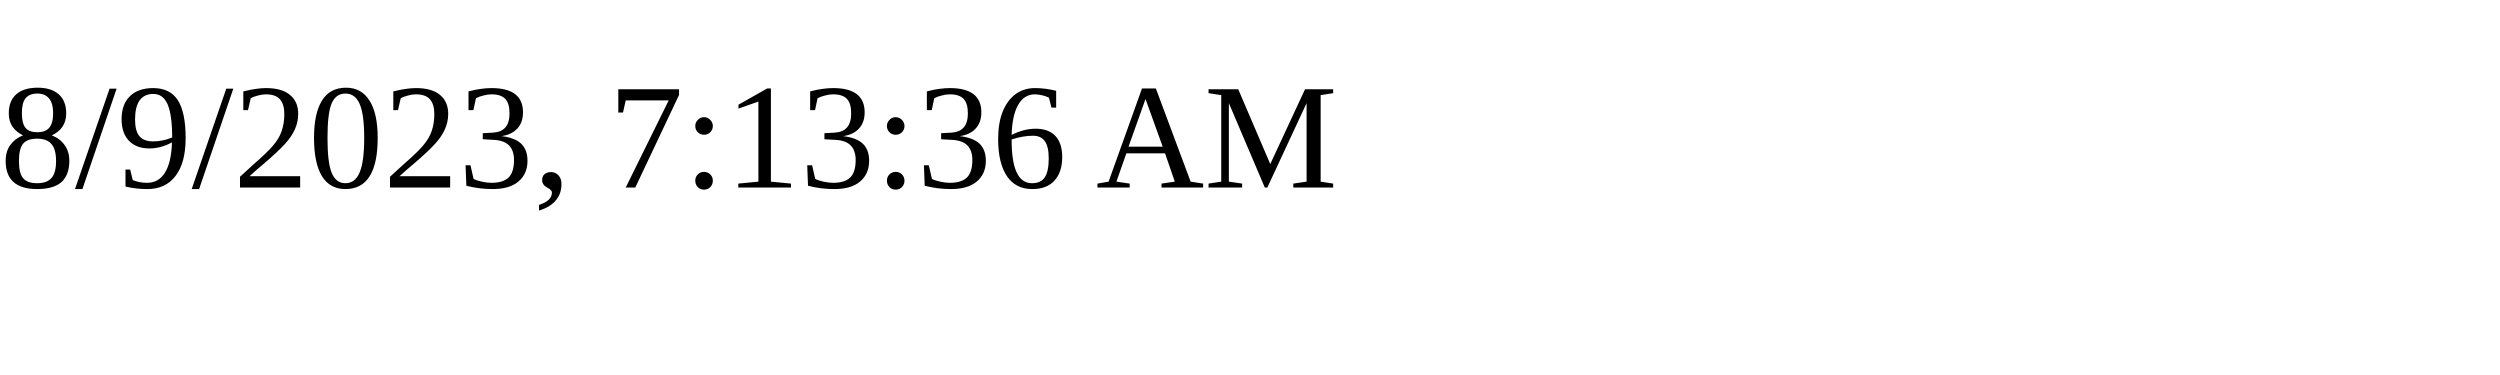
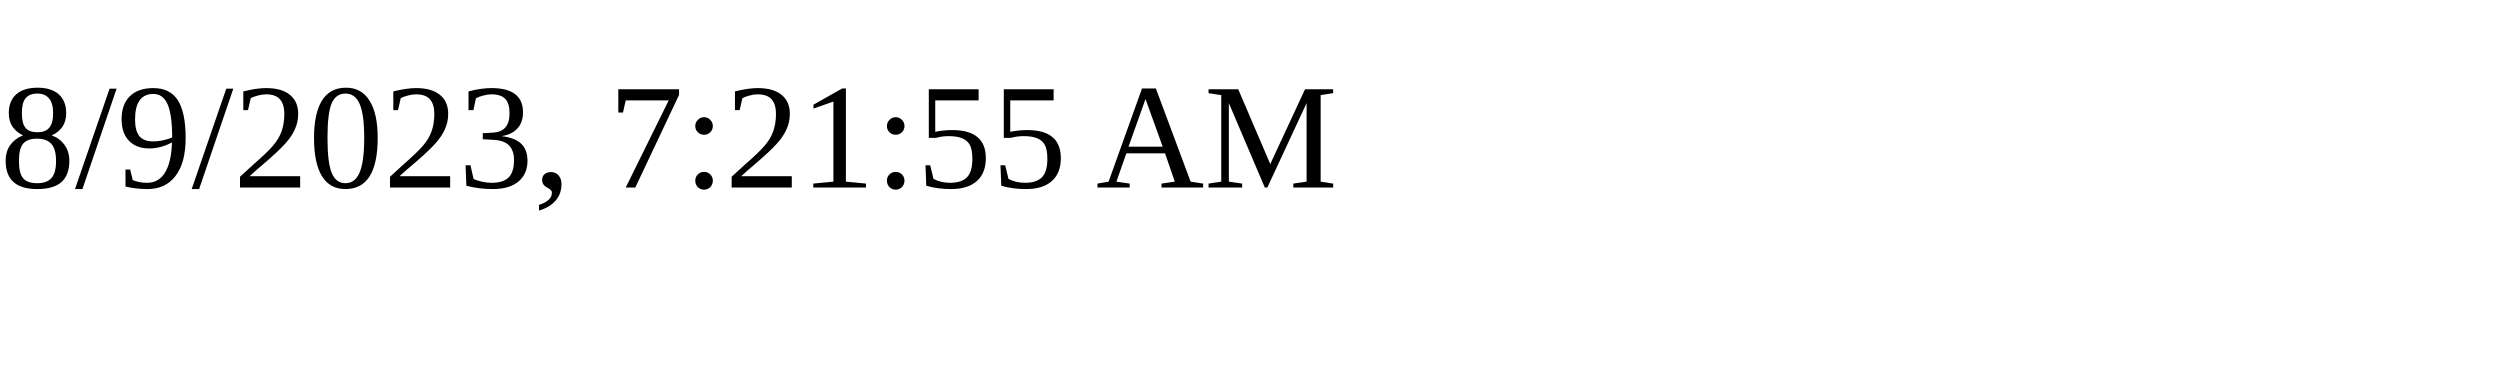
<svg xmlns="http://www.w3.org/2000/svg" height="30" width="200">
-   <text x="0" y="15">8/9/2023, 7:13:36 AM</text>
+   <text x="0" y="15">8/9/2023, 7:21:55 AM</text>
</svg>
